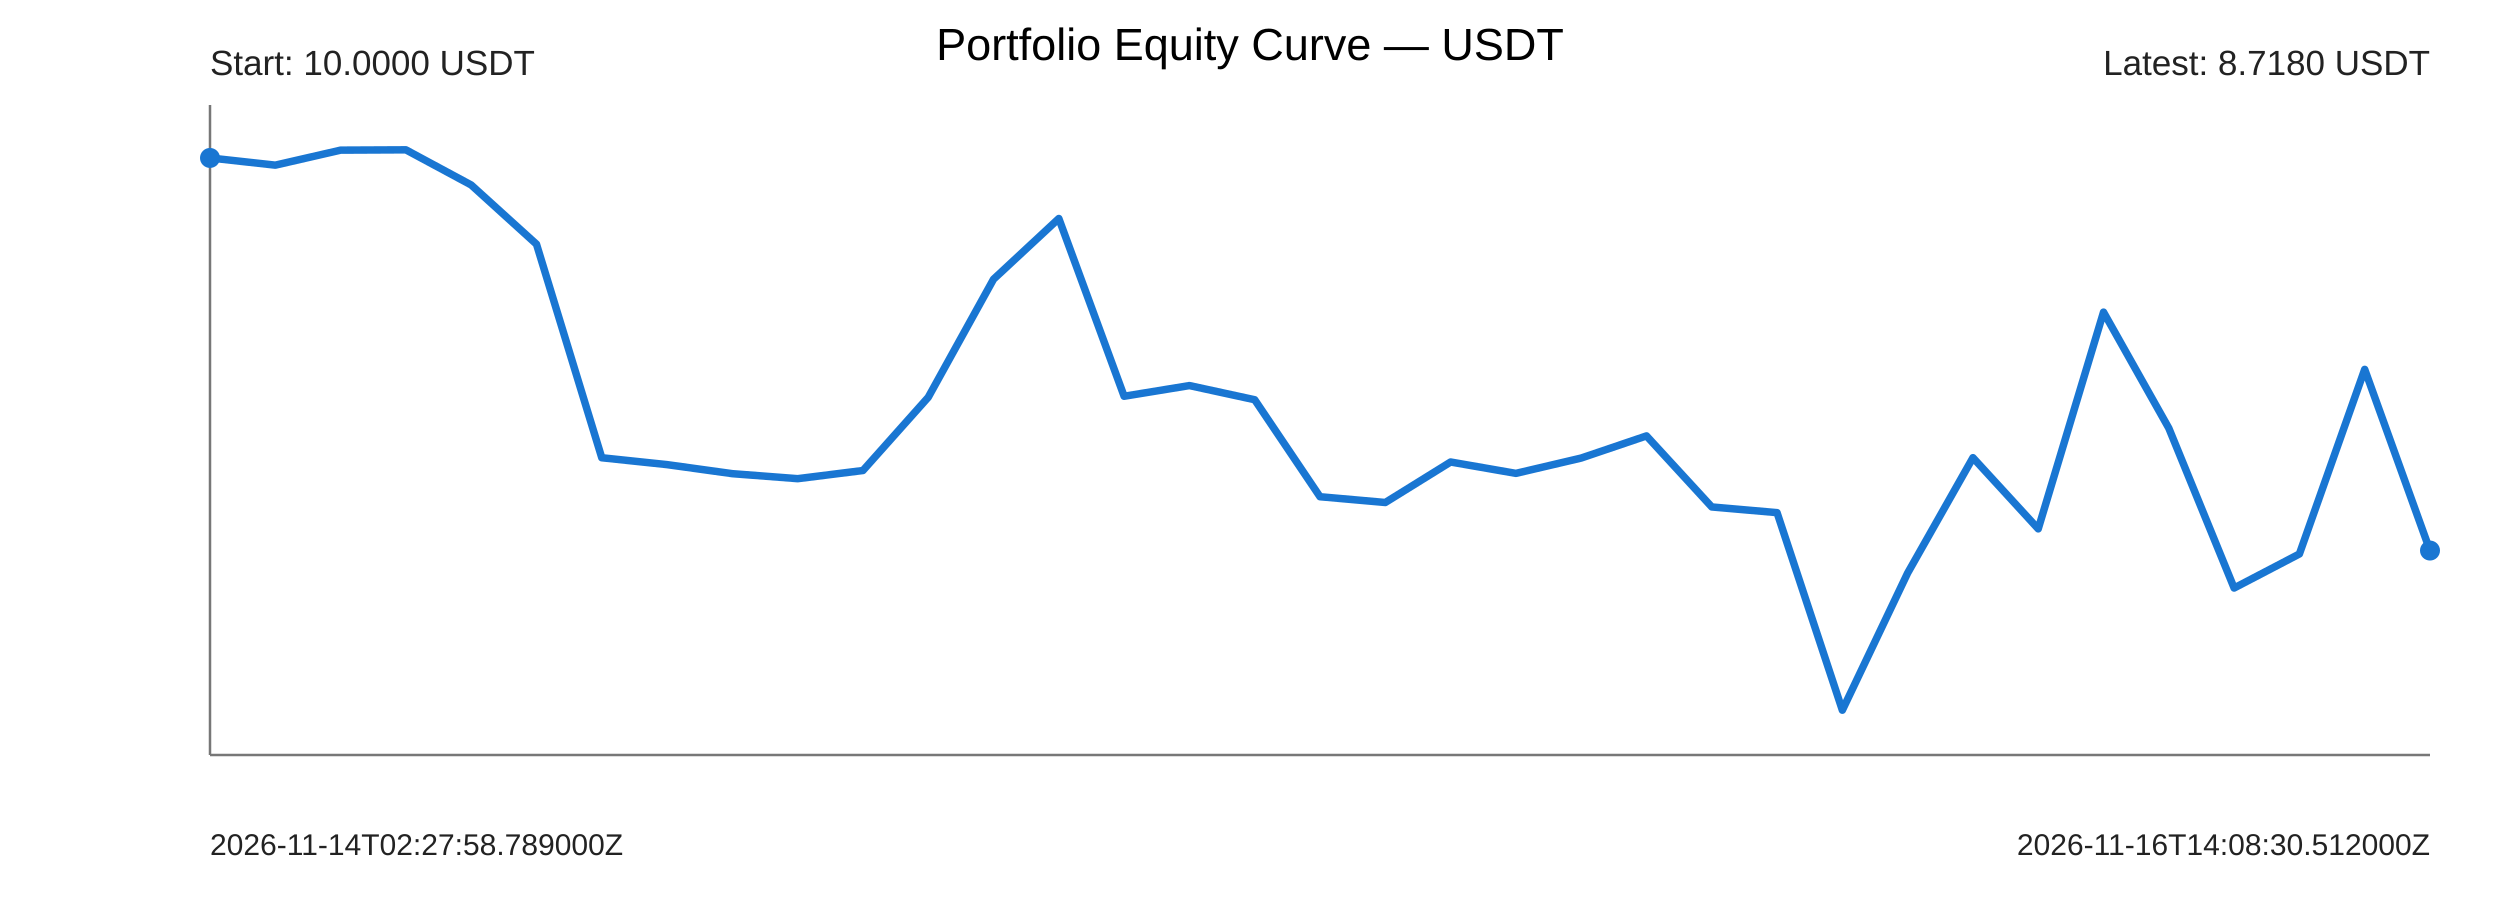
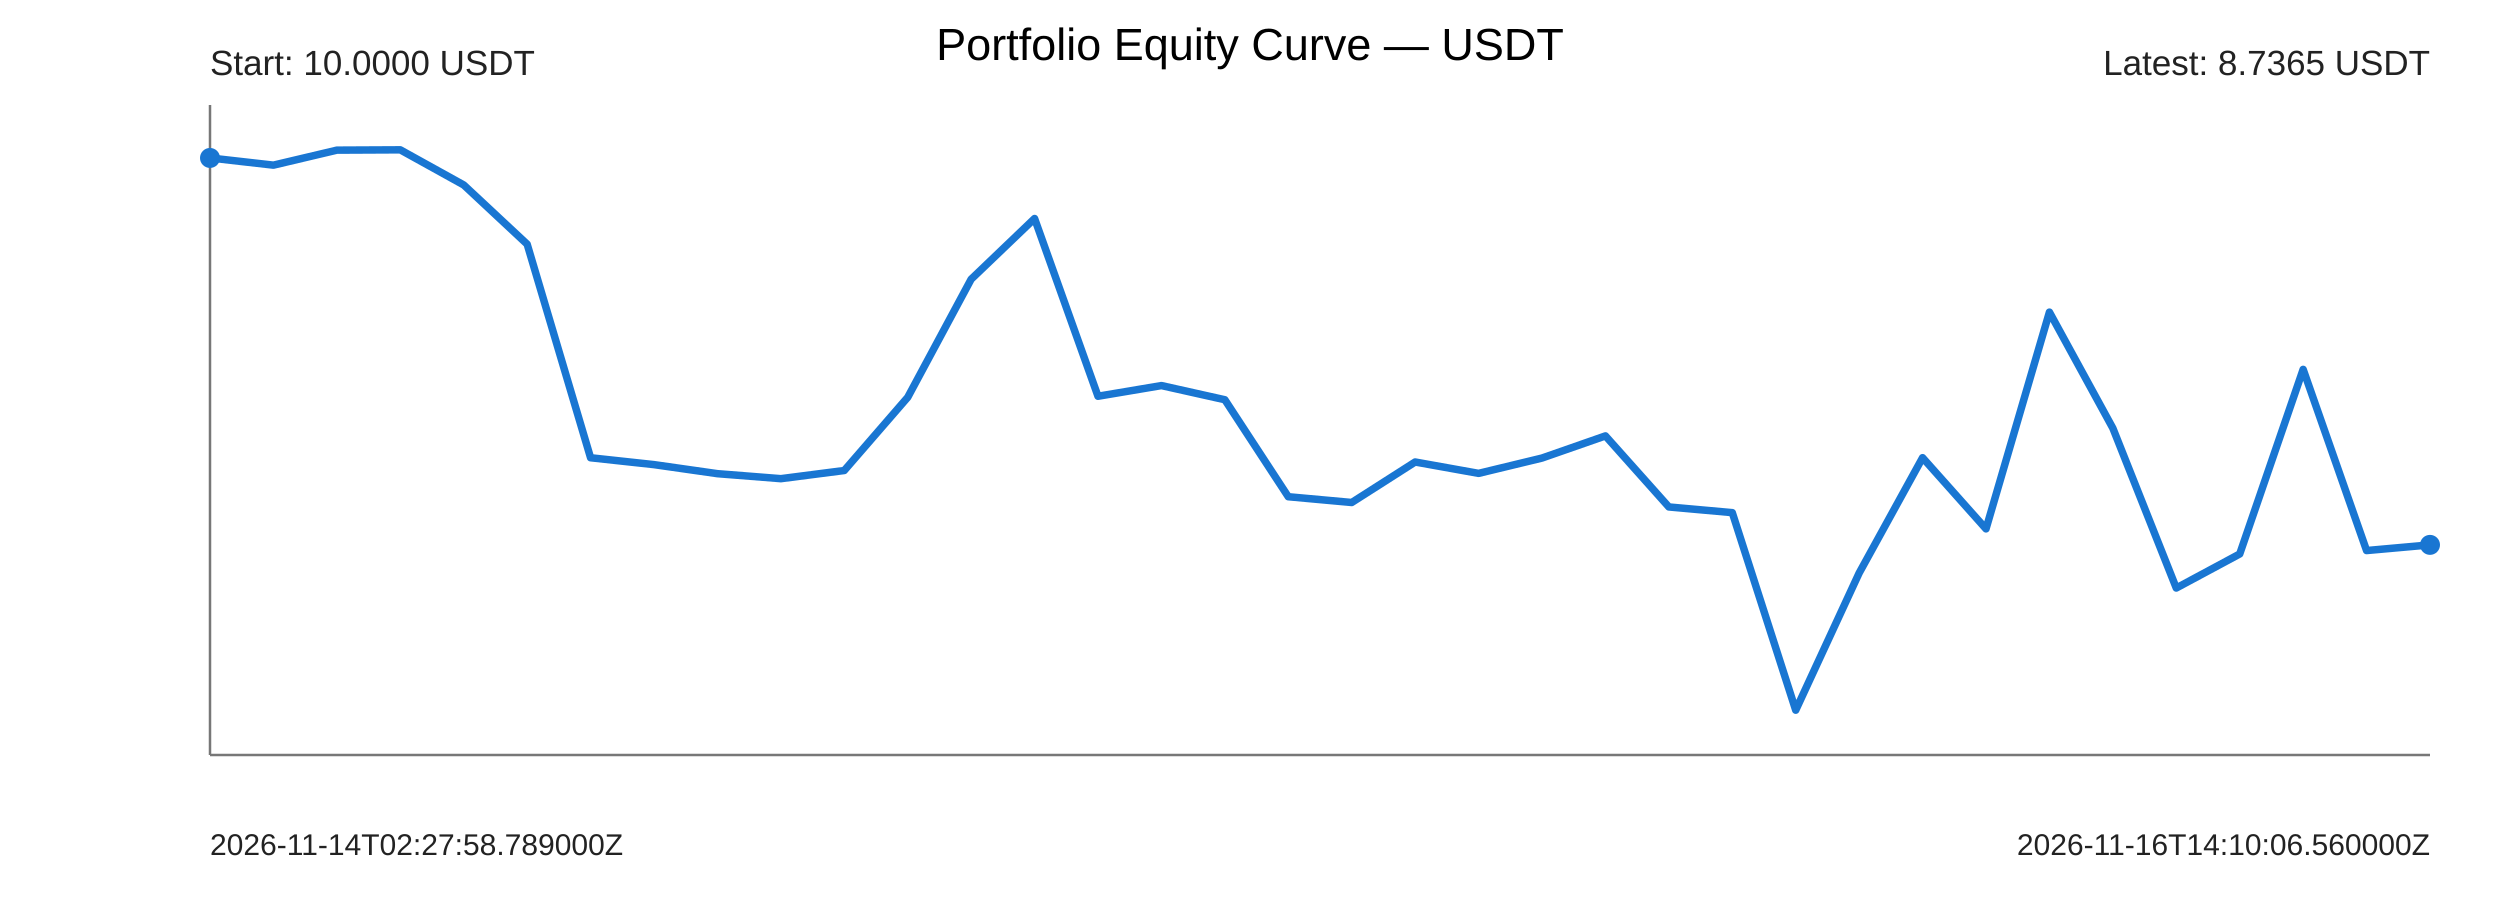
<svg xmlns="http://www.w3.org/2000/svg" width="1000" height="360" viewBox="0 0 1000 360">
  <rect width="100%" height="100%" fill="#ffffff" />
  <text x="500" y="24" text-anchor="middle" font-size="18" font-family="Arial">Portfolio Equity Curve — USDT</text>
  <g font-family="Arial" fill="#222">
    <line x1="84" y1="302" x2="972" y2="302" stroke="#777" stroke-width="1" />
    <line x1="84" y1="42" x2="84" y2="302" stroke="#777" stroke-width="1" />
-     <polyline points="84.00,63.18 110.12,66.06 136.24,60.06 162.35,59.93 188.47,73.99 214.59,97.67 240.71,183.10 266.82,185.85 292.94,189.47 319.06,191.47 345.18,188.20 371.29,158.92 397.41,111.69 423.53,87.41 449.65,158.50 475.76,154.23 501.88,159.90 528.00,198.69 554.12,201.00 580.24,184.80 606.35,189.35 632.47,183.22 658.59,174.36 684.71,202.78 710.82,205.06 736.94,284.07 763.06,229.21 789.18,183.08 815.29,211.54 841.41,124.86 867.53,171.28 893.65,235.21 919.76,221.58 945.88,147.76 972.00,220.22" fill="none" stroke="#1976d2" stroke-width="3" stroke-linejoin="round" stroke-linecap="round" />
+     <polyline points="84.00,63.18 109.37,66.06 134.74,60.06 160.11,59.93 185.49,73.99 210.86,97.67 236.23,183.10 261.60,185.85 286.97,189.47 312.34,191.47 337.71,188.20 363.09,158.92 388.46,111.69 413.83,87.41 439.20,158.50 464.57,154.23 489.94,159.90 515.31,198.69 540.69,201.00 566.06,184.80 591.43,189.35 616.80,183.22 642.17,174.36 667.54,202.78 692.91,205.06 718.29,284.07 743.66,229.21 769.03,183.08 794.40,211.54 819.77,124.86 845.14,171.28 870.51,235.21 895.89,221.58 921.26,147.76 946.63,220.22 972.00,217.95" fill="none" stroke="#1976d2" stroke-width="3" stroke-linejoin="round" stroke-linecap="round" />
    <circle cx="84" cy="63.18" r="4" fill="#1976d2" />
-     <circle cx="972" cy="220.22" r="4" fill="#1976d2" />
+     <circle cx="972" cy="217.95" r="4" fill="#1976d2" />
    <text x="84" y="30" font-size="14">Start: 10.0000 USDT</text>
-     <text x="972" y="30" text-anchor="end" font-size="14">Latest: 8.7180 USDT</text>
+     <text x="972" y="30" text-anchor="end" font-size="14">Latest: 8.7365 USDT</text>
    <text x="84" y="342" font-size="12">2026-11-14T02:27:58.789000Z</text>
-     <text x="972" y="342" text-anchor="end" font-size="12">2026-11-16T14:08:30.512000Z</text>
+     <text x="972" y="342" text-anchor="end" font-size="12">2026-11-16T14:10:06.560000Z</text>
  </g>
</svg>
